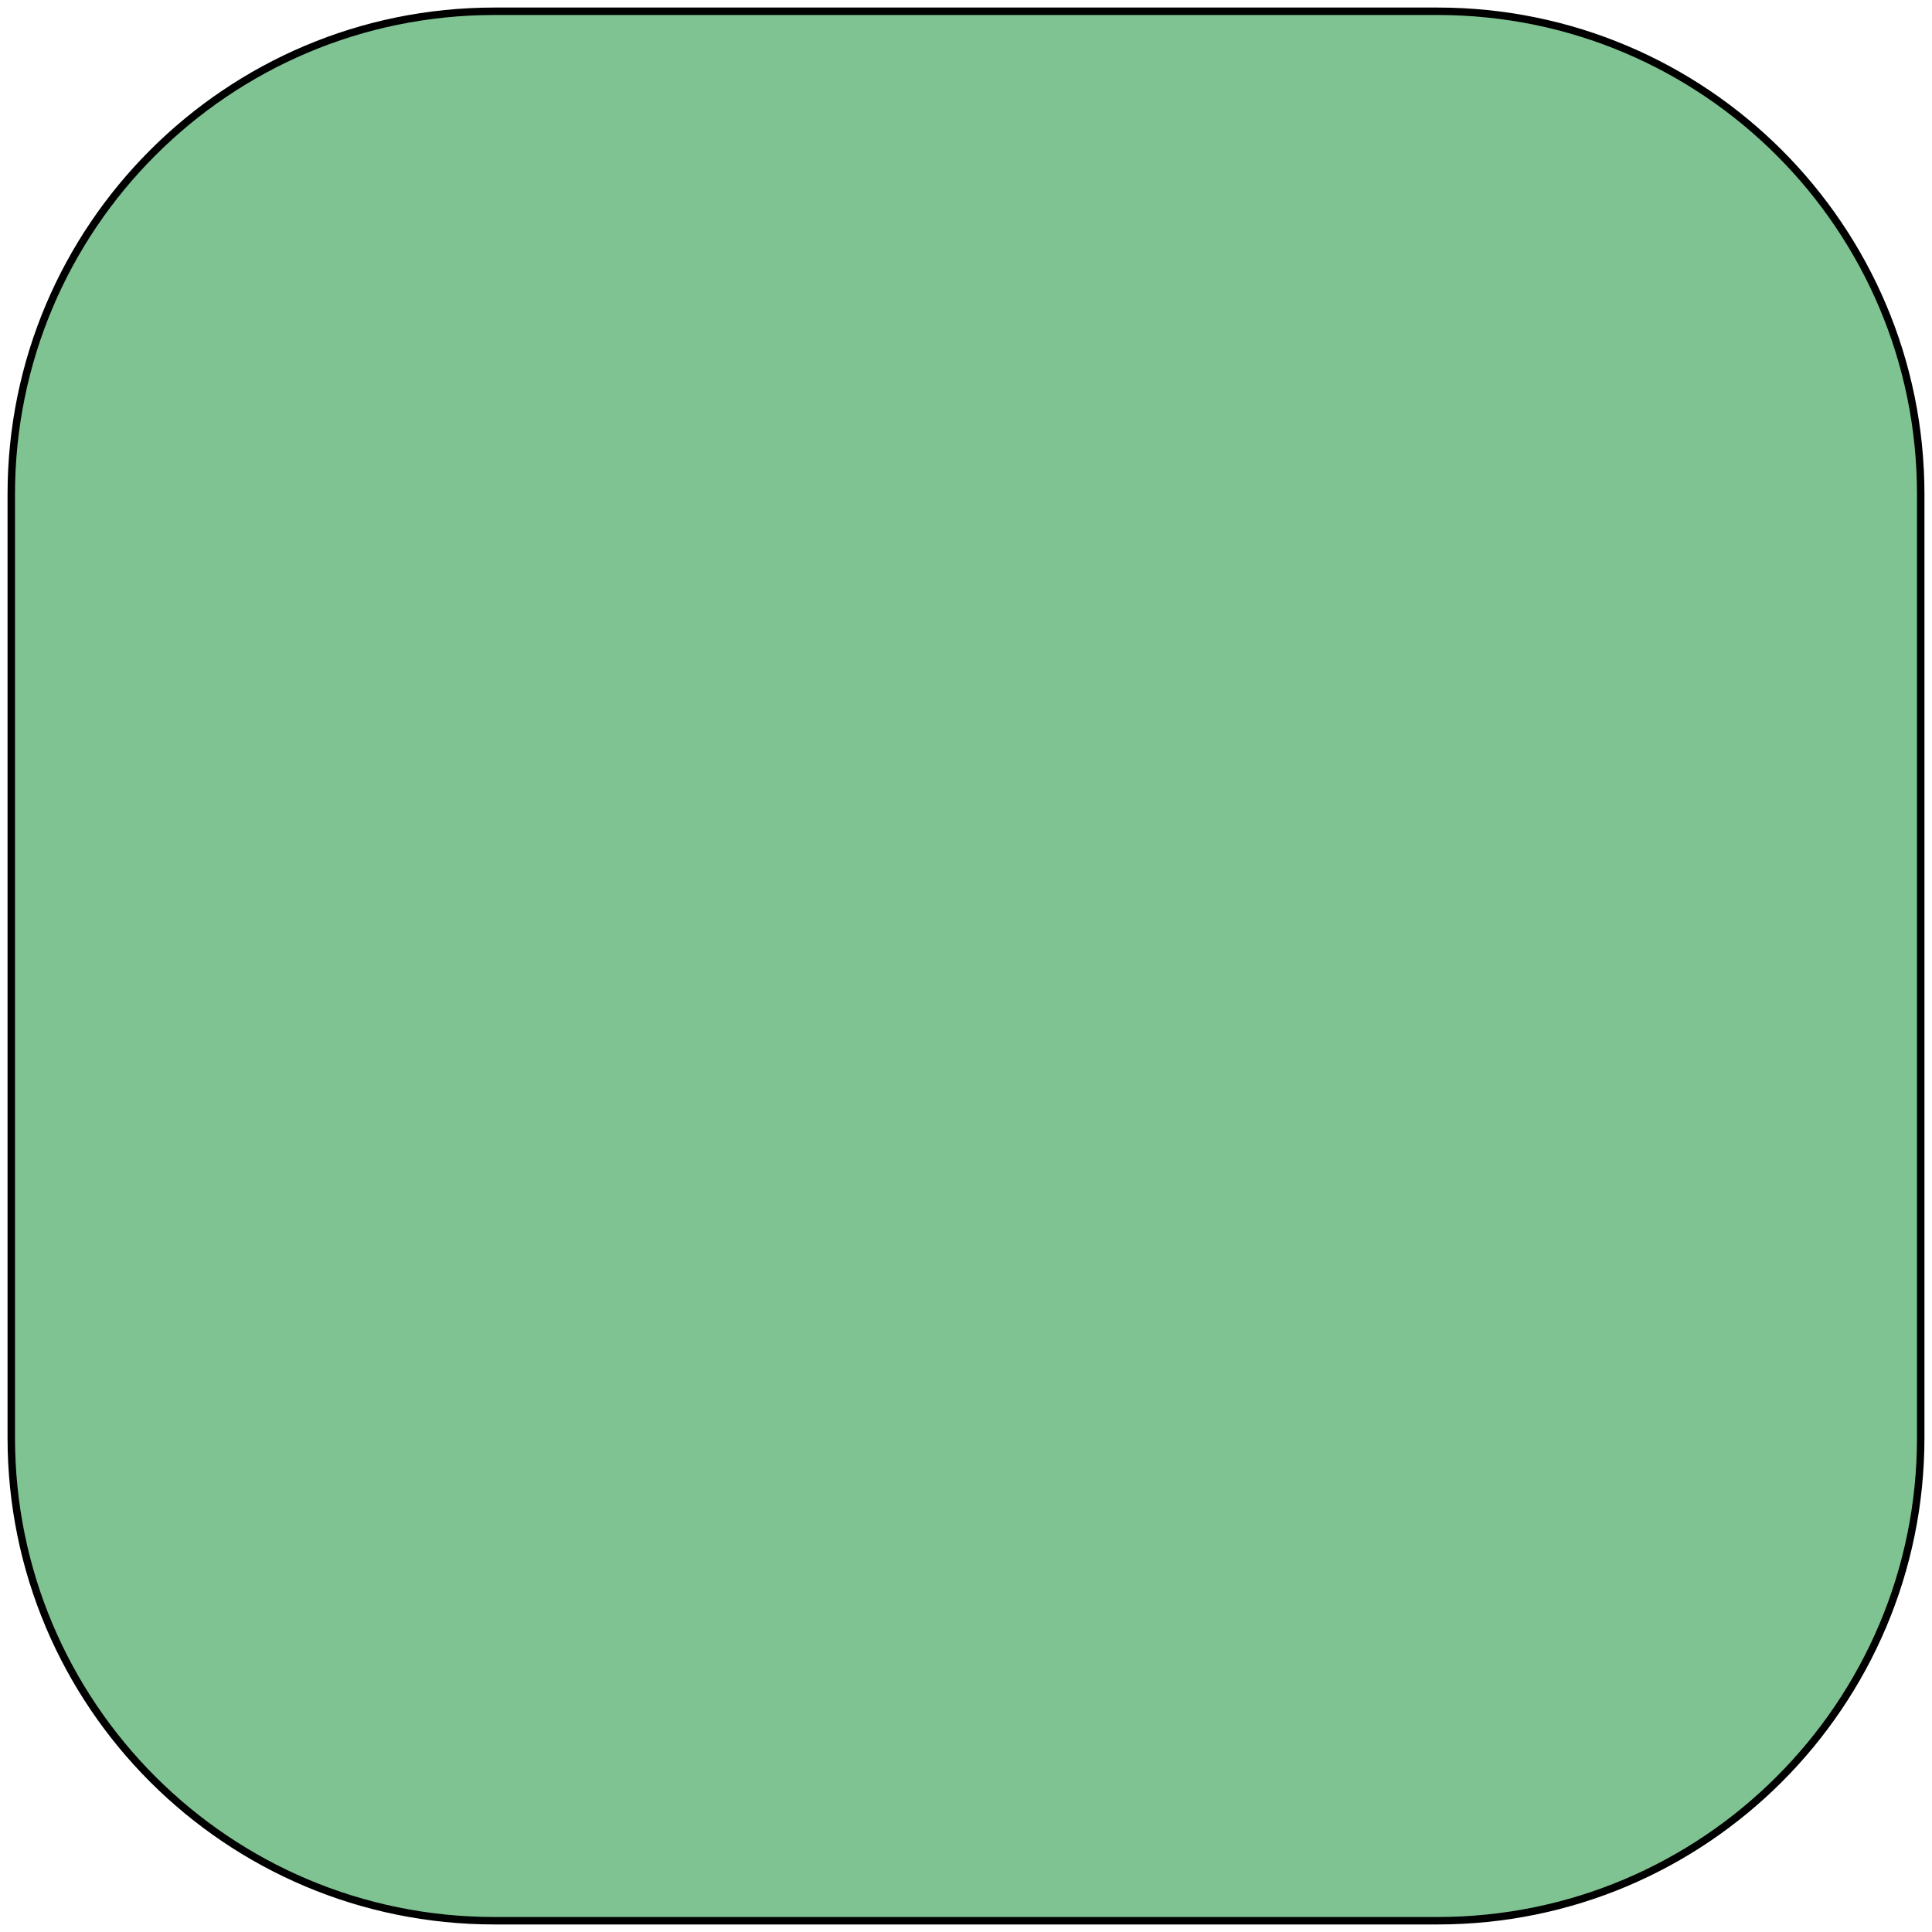
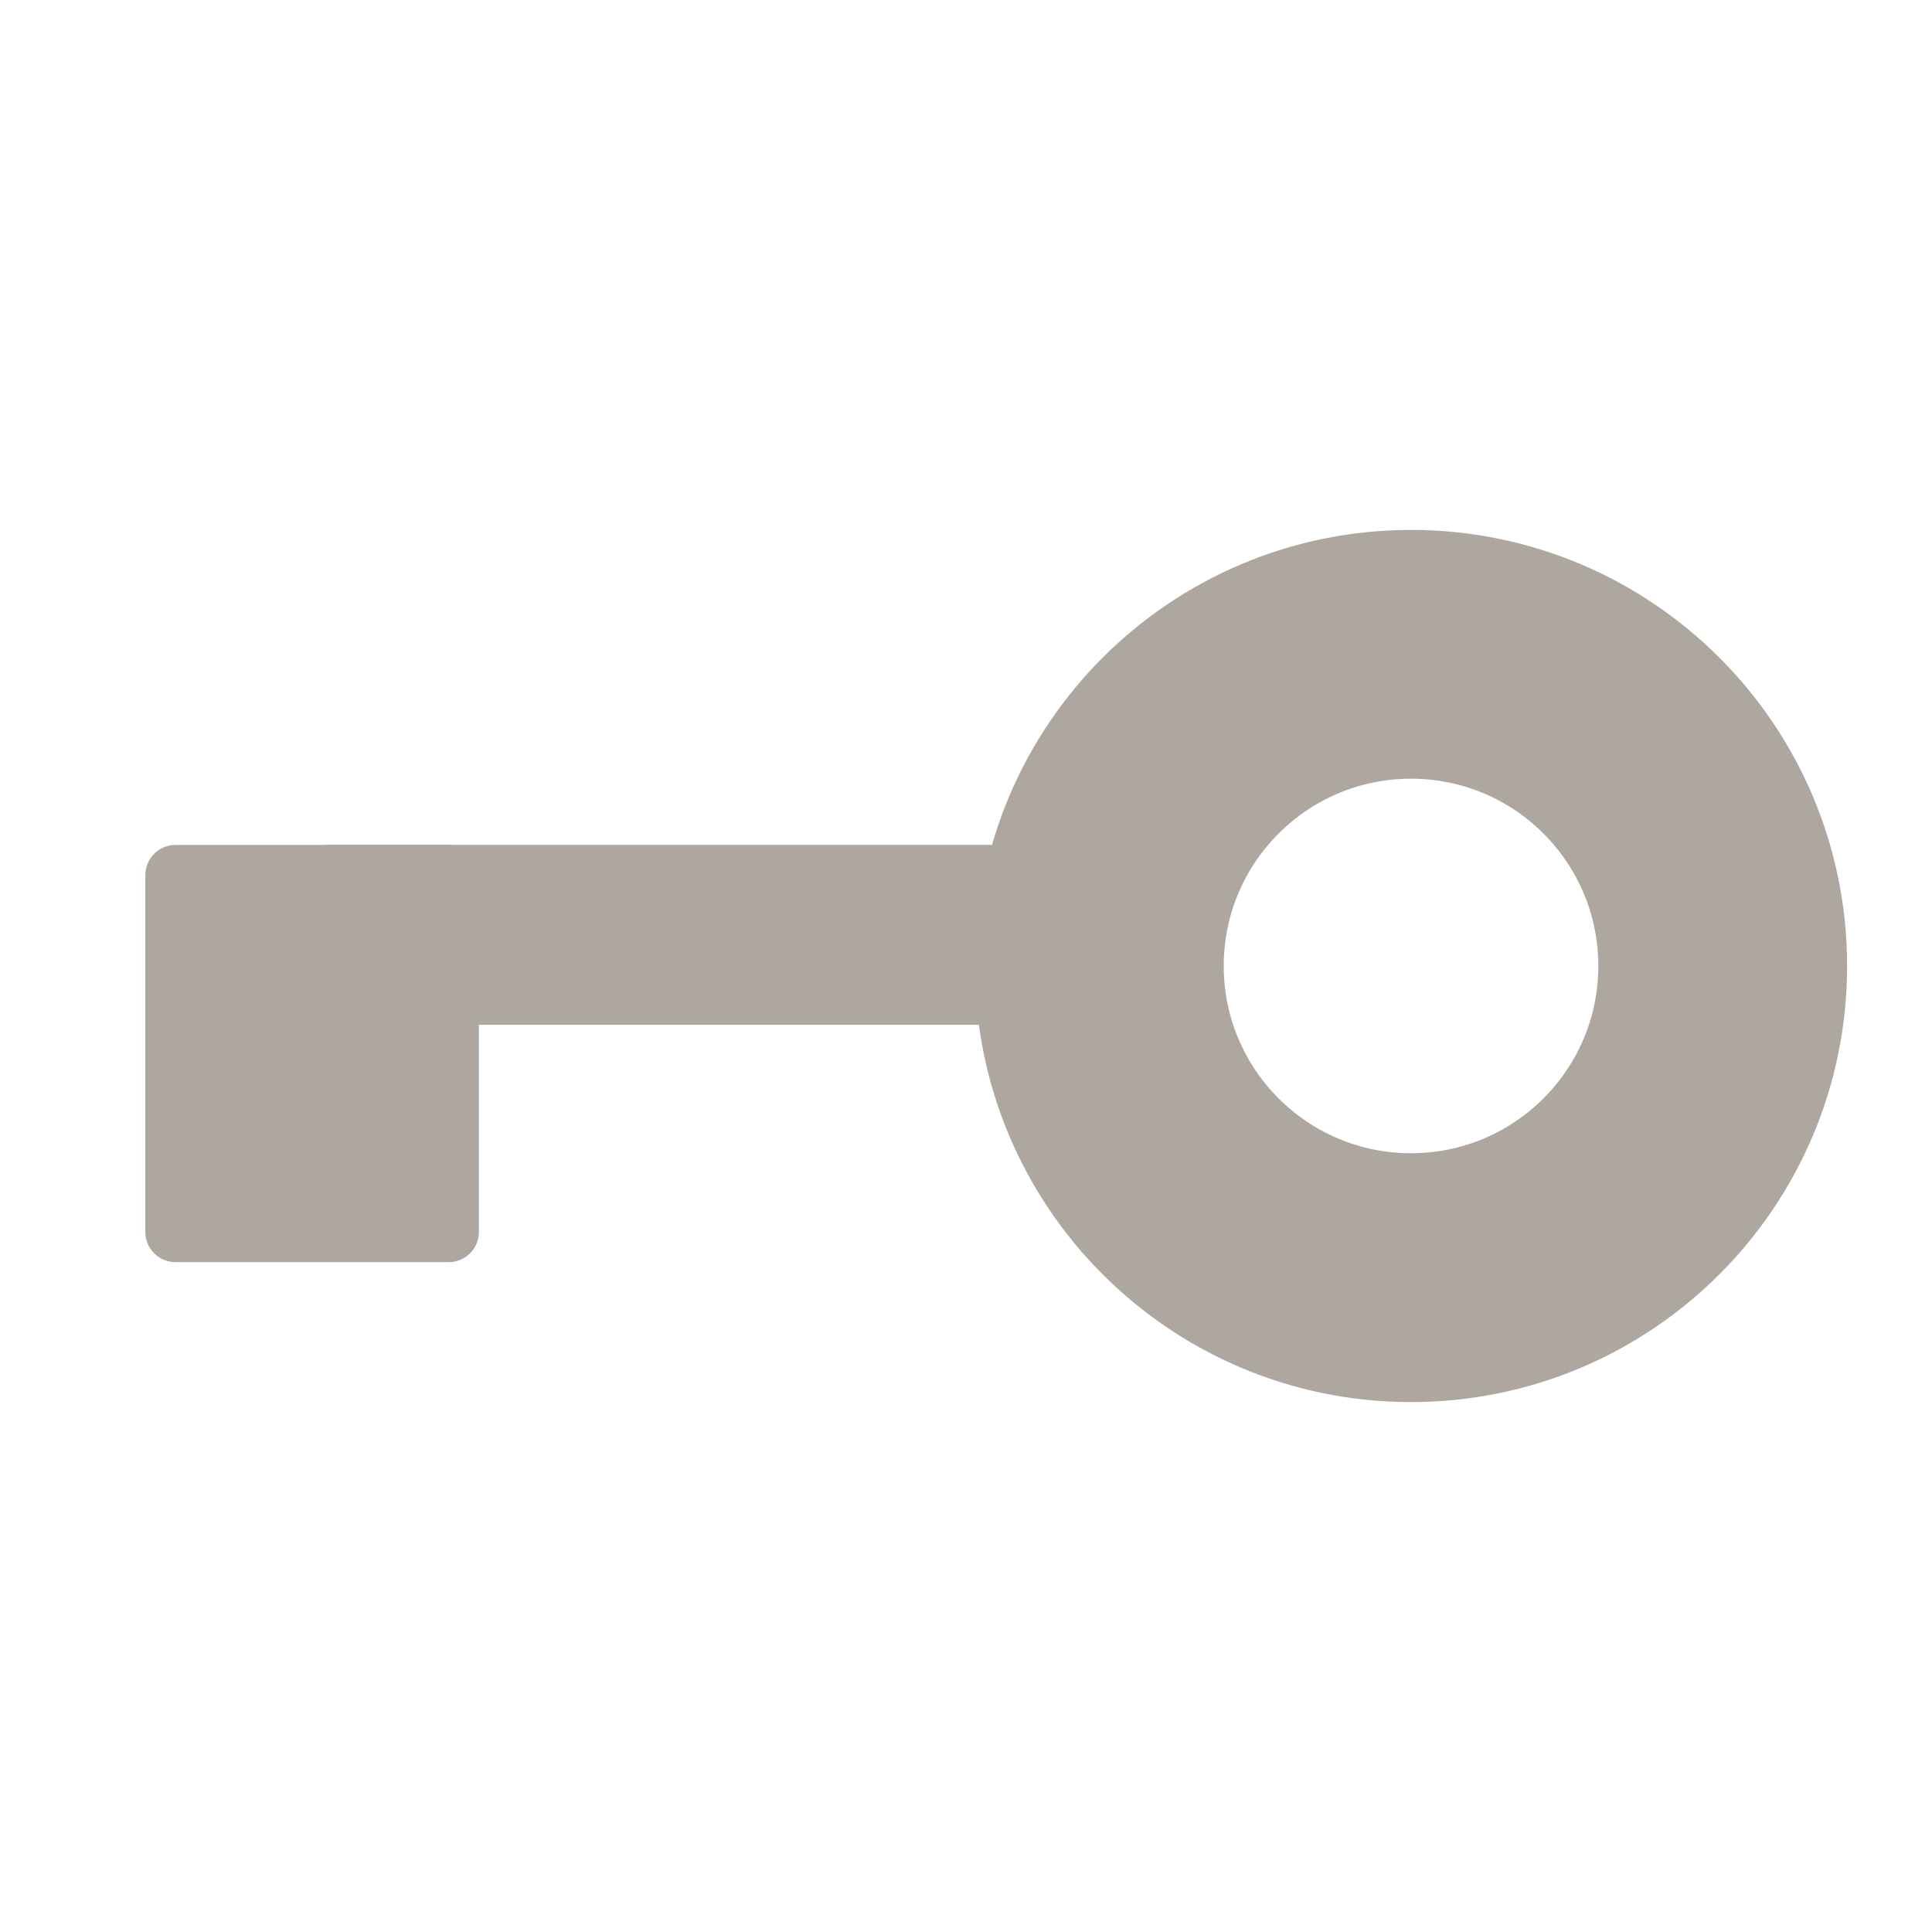
- <svg xmlns="http://www.w3.org/2000/svg" width="256" height="256" viewBox="0 0 256 256" id="svg4144" version="1.1">
+ <svg xmlns="http://www.w3.org/2000/svg" width="32" height="32" viewBox="0 0 32 32" id="svg4144" version="1.1">
  <defs id="defs4146" />
-   <g id="layer1" transform="translate(0,-796.3622)">
-     <rect style="opacity:1;fill:#7fc392;fill-opacity:1;fill-rule:evenodd;stroke:#000000;stroke-width:0.988;stroke-miterlimit:4;stroke-dasharray:none;stroke-opacity:1" id="rect4152" width="253.012" height="253.012" x="1.494" y="797.856" ry="64.003" rx="64.003" />
-     <flowRoot xml:space="preserve" id="flowRoot4154" style="font-style:normal;font-variant:normal;font-weight:normal;font-stretch:normal;font-size:15px;line-height:125%;font-family:sans-serif;-inkscape-font-specification:'sans-serif, Normal';text-align:start;letter-spacing:0px;word-spacing:0px;writing-mode:lr-tb;text-anchor:start;fill:#1b2e06;fill-opacity:1;stroke:#1b2e06;stroke-width:0.066;stroke-linecap:butt;stroke-linejoin:miter;stroke-miterlimit:4;stroke-dasharray:none;stroke-opacity:1" transform="matrix(9.866206,0,0,13.09947,-315.0987,225.9215)">
-       <flowRegion id="flowRegion4156">
-         <rect id="rect4158" width="54.447" height="54.094" x="39.952" y="43.161" style="font-style:normal;font-variant:normal;font-weight:normal;font-stretch:normal;font-size:15px;line-height:125%;font-family:sans-serif;-inkscape-font-specification:'sans-serif, Normal';text-align:start;writing-mode:lr-tb;text-anchor:start;fill:#1b2e06;fill-opacity:1;stroke:#1b2e06;stroke-width:0.066;stroke-miterlimit:4;stroke-dasharray:none;stroke-opacity:1" />
-       </flowRegion>
-       <flowPara id="flowPara4160" style="font-weight:normal">k</flowPara>
-     </flowRoot>
+   <g id="layer1" transform="translate(0,-1020.362)">
+     <path style="opacity:1;fill:#aea79f;fill-opacity:1;fill-rule:evenodd;stroke:#aea79f;stroke-width:2;stroke-linecap:round;stroke-linejoin:round;stroke-miterlimit:4;stroke-dasharray:none;stroke-opacity:1" d="m 23.371,1030.139 a 6.223,6.223 0 0 0 -6.223,6.223 6.223,6.223 0 0 0 6.223,6.223 6.223,6.223 0 0 0 6.223,-6.223 6.223,6.223 0 0 0 -6.223,-6.223 z m 0,2.121 a 4.101,4.101 0 0 1 4.102,4.102 4.101,4.101 0 0 1 -4.102,4.101 4.101,4.101 0 0 1 -4.102,-4.101 4.101,4.101 0 0 1 4.102,-4.102 z" id="path1999" />
+     <rect style="opacity:1;fill:#aea79f;fill-opacity:1;fill-rule:evenodd;stroke:#aea79f;stroke-width:1;stroke-linecap:round;stroke-linejoin:round;stroke-miterlimit:4;stroke-dasharray:none;stroke-opacity:1" id="rect2003" width="4.525" height="5.91" x="2.907" y="1034.857" rx="0" ry="0" />
+     <rect ry="0" rx="0" y="5.452" x="-1036.836" height="12.769" width="1.98" id="rect2018" style="opacity:1;fill:#aea79f;fill-opacity:1;fill-rule:evenodd;stroke:#aea79f;stroke-width:1;stroke-linecap:round;stroke-linejoin:round;stroke-miterlimit:4;stroke-dasharray:none;stroke-opacity:1" transform="rotate(-90)" />
  </g>
</svg>
